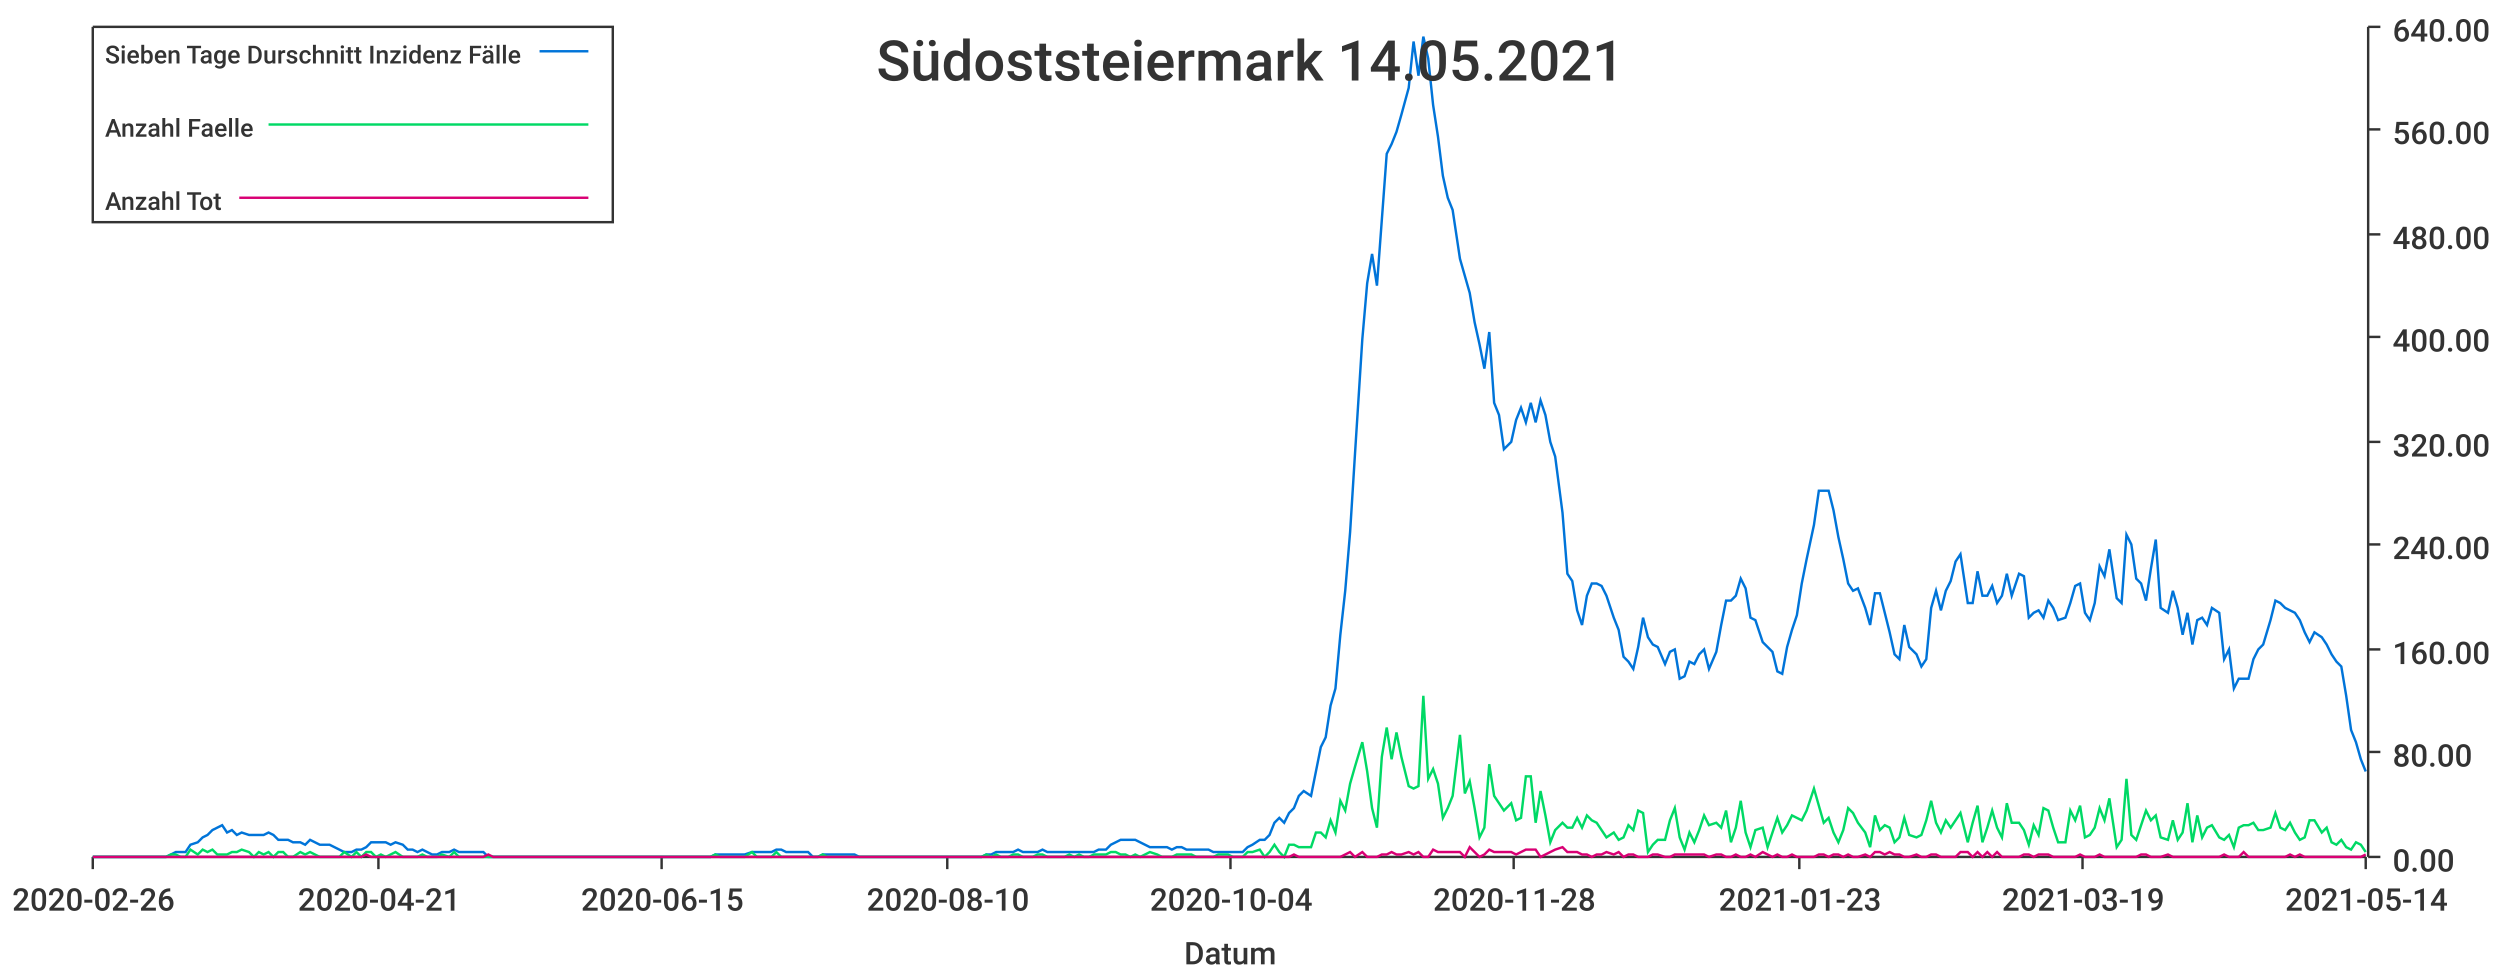
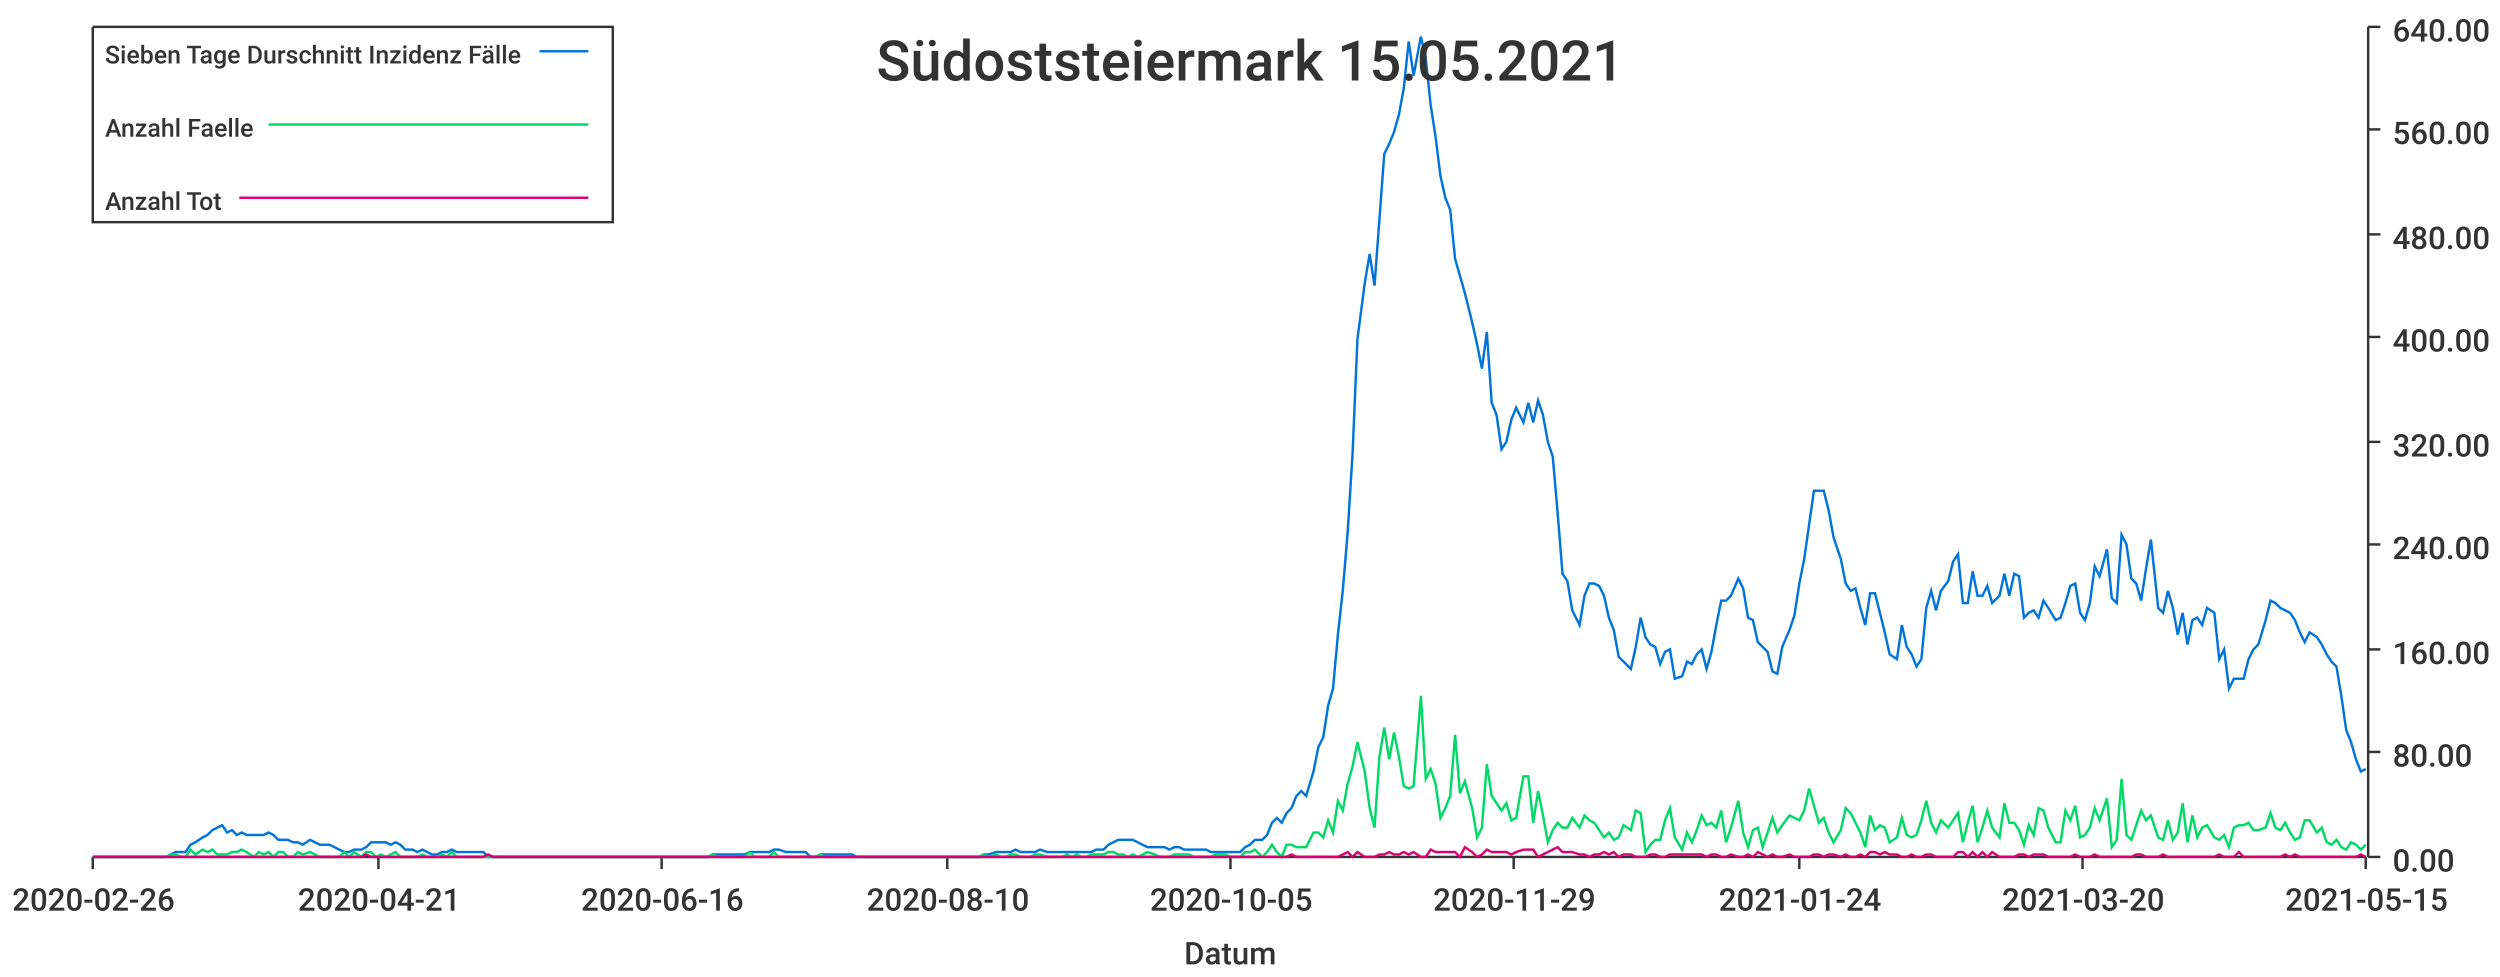
<svg xmlns="http://www.w3.org/2000/svg" width="1024" height="400">\n<path d="M 0 0 L 1024 0 L 1024 400 L 0 400 L 0 0" style="stroke-width:0;stroke:rgba(255,255,255,1.0);fill:rgba(255,255,255,1.0)" />
  <path d="M 38 11 L 969 11 L 969 351 L 38 351 L 38 11" style="stroke-width:0;stroke:rgba(255,255,255,1.0);fill:rgba(255,255,255,1.0)" />
  <path d="M 38 351 L 969 351" style="stroke-width:1;stroke:rgba(51,51,51,1.0);fill:none" />
  <path d="M 38 351 L 38 356" style="stroke-width:1;stroke:rgba(51,51,51,1.0);fill:none" />
  <text x="5" y="373" style="stroke-width:0;stroke:none;fill:rgba(51,51,51,1.0);font-size:12.8px;font-family:'Roboto Medium',sans-serif">2020-02-26</text>
  <path d="M 155 351 L 155 356" style="stroke-width:1;stroke:rgba(51,51,51,1.0);fill:none" />
  <text x="122" y="373" style="stroke-width:0;stroke:none;fill:rgba(51,51,51,1.0);font-size:12.8px;font-family:'Roboto Medium',sans-serif">2020-04-21</text>
  <path d="M 271 351 L 271 356" style="stroke-width:1;stroke:rgba(51,51,51,1.0);fill:none" />
-   <text x="238" y="373" style="stroke-width:0;stroke:none;fill:rgba(51,51,51,1.0);font-size:12.8px;font-family:'Roboto Medium',sans-serif">2020-06-15</text>
+   <text x="238" y="373" style="stroke-width:0;stroke:none;fill:rgba(51,51,51,1.0);font-size:12.8px;font-family:'Roboto Medium',sans-serif">2020-06-16</text>
  <path d="M 388 351 L 388 356" style="stroke-width:1;stroke:rgba(51,51,51,1.0);fill:none" />
  <text x="355" y="373" style="stroke-width:0;stroke:none;fill:rgba(51,51,51,1.0);font-size:12.8px;font-family:'Roboto Medium',sans-serif">2020-08-10</text>
  <path d="M 504 351 L 504 356" style="stroke-width:1;stroke:rgba(51,51,51,1.0);fill:none" />
-   <text x="471" y="373" style="stroke-width:0;stroke:none;fill:rgba(51,51,51,1.0);font-size:12.8px;font-family:'Roboto Medium',sans-serif">2020-10-04</text>
+   <text x="471" y="373" style="stroke-width:0;stroke:none;fill:rgba(51,51,51,1.0);font-size:12.8px;font-family:'Roboto Medium',sans-serif">2020-10-05</text>
  <path d="M 620 351 L 620 356" style="stroke-width:1;stroke:rgba(51,51,51,1.0);fill:none" />
-   <text x="587" y="373" style="stroke-width:0;stroke:none;fill:rgba(51,51,51,1.0);font-size:12.8px;font-family:'Roboto Medium',sans-serif">2020-11-28</text>
+   <text x="587" y="373" style="stroke-width:0;stroke:none;fill:rgba(51,51,51,1.0);font-size:12.8px;font-family:'Roboto Medium',sans-serif">2020-11-29</text>
  <path d="M 737 351 L 737 356" style="stroke-width:1;stroke:rgba(51,51,51,1.0);fill:none" />
-   <text x="704" y="373" style="stroke-width:0;stroke:none;fill:rgba(51,51,51,1.0);font-size:12.8px;font-family:'Roboto Medium',sans-serif">2021-01-23</text>
+   <text x="704" y="373" style="stroke-width:0;stroke:none;fill:rgba(51,51,51,1.0);font-size:12.8px;font-family:'Roboto Medium',sans-serif">2021-01-24</text>
  <path d="M 853 351 L 853 356" style="stroke-width:1;stroke:rgba(51,51,51,1.0);fill:none" />
-   <text x="820" y="373" style="stroke-width:0;stroke:none;fill:rgba(51,51,51,1.0);font-size:12.8px;font-family:'Roboto Medium',sans-serif">2021-03-19</text>
+   <text x="820" y="373" style="stroke-width:0;stroke:none;fill:rgba(51,51,51,1.0);font-size:12.8px;font-family:'Roboto Medium',sans-serif">2021-03-20</text>
  <path d="M 969 351 L 969 356" style="stroke-width:1;stroke:rgba(51,51,51,1.0);fill:none" />
-   <text x="936" y="373" style="stroke-width:0;stroke:none;fill:rgba(51,51,51,1.0);font-size:12.8px;font-family:'Roboto Medium',sans-serif">2021-05-14</text>
+   <text x="936" y="373" style="stroke-width:0;stroke:none;fill:rgba(51,51,51,1.0);font-size:12.8px;font-family:'Roboto Medium',sans-serif">2021-05-15</text>
  <text x="485" y="395" style="stroke-width:0;stroke:none;fill:rgba(51,51,51,1.0);font-size:12.8px;font-family:'Roboto Medium',sans-serif">Datum</text>
  <path d="M 970 351 L 970 11" style="stroke-width:1;stroke:rgba(51,51,51,1.0);fill:none" />
  <path d="M 970 351 L 975 351" style="stroke-width:1;stroke:rgba(51,51,51,1.0);fill:none" />
  <text x="980" y="357" style="stroke-width:0;stroke:none;fill:rgba(51,51,51,1.0);font-size:12.8px;font-family:'Roboto Medium',sans-serif">0.00</text>
  <path d="M 970 308 L 975 308" style="stroke-width:1;stroke:rgba(51,51,51,1.0);fill:none" />
  <text x="980" y="314" style="stroke-width:0;stroke:none;fill:rgba(51,51,51,1.0);font-size:12.8px;font-family:'Roboto Medium',sans-serif">80.00</text>
  <path d="M 970 266 L 975 266" style="stroke-width:1;stroke:rgba(51,51,51,1.0);fill:none" />
  <text x="980" y="272" style="stroke-width:0;stroke:none;fill:rgba(51,51,51,1.0);font-size:12.8px;font-family:'Roboto Medium',sans-serif">160.00</text>
  <path d="M 970 223 L 975 223" style="stroke-width:1;stroke:rgba(51,51,51,1.0);fill:none" />
  <text x="980" y="229" style="stroke-width:0;stroke:none;fill:rgba(51,51,51,1.0);font-size:12.8px;font-family:'Roboto Medium',sans-serif">240.00</text>
  <path d="M 970 181 L 975 181" style="stroke-width:1;stroke:rgba(51,51,51,1.0);fill:none" />
  <text x="980" y="187" style="stroke-width:0;stroke:none;fill:rgba(51,51,51,1.0);font-size:12.8px;font-family:'Roboto Medium',sans-serif">320.00</text>
  <path d="M 970 138 L 975 138" style="stroke-width:1;stroke:rgba(51,51,51,1.0);fill:none" />
  <text x="980" y="144" style="stroke-width:0;stroke:none;fill:rgba(51,51,51,1.0);font-size:12.8px;font-family:'Roboto Medium',sans-serif">400.00</text>
  <path d="M 970 96 L 975 96" style="stroke-width:1;stroke:rgba(51,51,51,1.0);fill:none" />
  <text x="980" y="102" style="stroke-width:0;stroke:none;fill:rgba(51,51,51,1.0);font-size:12.8px;font-family:'Roboto Medium',sans-serif">480.00</text>
  <path d="M 970 53 L 975 53" style="stroke-width:1;stroke:rgba(51,51,51,1.0);fill:none" />
  <text x="980" y="59" style="stroke-width:0;stroke:none;fill:rgba(51,51,51,1.0);font-size:12.8px;font-family:'Roboto Medium',sans-serif">560.00</text>
  <path d="M 970 11 L 975 11" style="stroke-width:1;stroke:rgba(51,51,51,1.0);fill:none" />
  <text x="980" y="17" style="stroke-width:0;stroke:none;fill:rgba(51,51,51,1.0);font-size:12.8px;font-family:'Roboto Medium',sans-serif">640.00</text>
-   <path d="M 38 351 L 41 351 L 43 351 L 45 351 L 47 351 L 49 351 L 51 351 L 53 351 L 55 351 L 57 351 L 60 351 L 62 351 L 64 351 L 66 351 L 68 351 L 70 350 L 72 349 L 74 349 L 76 349 L 78 346 L 81 345 L 83 343 L 85 342 L 87 340 L 89 339 L 91 338 L 93 341 L 95 340 L 97 342 L 99 341 L 102 342 L 104 342 L 106 342 L 108 342 L 110 341 L 112 342 L 114 344 L 116 344 L 118 344 L 120 345 L 123 345 L 125 346 L 127 344 L 129 345 L 131 346 L 133 346 L 135 346 L 137 347 L 139 348 L 141 349 L 144 349 L 146 348 L 148 348 L 150 347 L 152 345 L 154 345 L 156 345 L 158 345 L 160 346 L 162 345 L 165 346 L 167 348 L 169 348 L 171 349 L 173 348 L 175 349 L 177 350 L 179 350 L 181 349 L 184 349 L 186 348 L 188 349 L 190 349 L 192 349 L 194 349 L 196 349 L 198 349 L 200 351 L 202 351 L 205 351 L 207 351 L 209 351 L 211 351 L 213 351 L 215 351 L 217 351 L 219 351 L 221 351 L 223 351 L 226 351 L 228 351 L 230 351 L 232 351 L 234 351 L 236 351 L 238 351 L 240 351 L 242 351 L 244 351 L 247 351 L 249 351 L 251 351 L 253 351 L 255 351 L 257 351 L 259 351 L 261 351 L 263 351 L 265 351 L 268 351 L 270 351 L 272 351 L 274 351 L 276 351 L 278 351 L 280 351 L 282 351 L 284 351 L 286 351 L 289 351 L 291 351 L 293 350 L 295 350 L 297 350 L 299 350 L 301 350 L 303 350 L 305 350 L 308 349 L 310 349 L 312 349 L 314 349 L 316 349 L 318 348 L 320 348 L 322 349 L 324 349 L 326 349 L 329 349 L 331 349 L 333 351 L 335 351 L 337 350 L 339 350 L 341 350 L 343 350 L 345 350 L 347 350 L 350 350 L 352 351 L 354 351 L 356 351 L 358 351 L 360 351 L 362 351 L 364 351 L 366 351 L 368 351 L 371 351 L 373 351 L 375 351 L 377 351 L 379 351 L 381 351 L 383 351 L 385 351 L 387 351 L 389 351 L 392 351 L 394 351 L 396 351 L 398 351 L 400 351 L 402 351 L 404 350 L 406 350 L 408 349 L 410 349 L 413 349 L 415 349 L 417 348 L 419 349 L 421 349 L 423 349 L 425 349 L 427 348 L 429 349 L 431 349 L 434 349 L 436 349 L 438 349 L 440 349 L 442 349 L 444 349 L 446 349 L 448 349 L 450 348 L 453 348 L 455 346 L 457 345 L 459 344 L 461 344 L 463 344 L 465 344 L 467 345 L 469 346 L 471 347 L 474 347 L 476 347 L 478 347 L 480 348 L 482 347 L 484 347 L 486 348 L 488 348 L 490 348 L 492 348 L 495 348 L 497 349 L 499 349 L 501 349 L 503 349 L 505 349 L 507 349 L 509 349 L 511 347 L 513 346 L 516 344 L 518 344 L 520 342 L 522 337 L 524 335 L 526 337 L 528 333 L 530 331 L 532 326 L 534 324 L 537 326 L 539 316 L 541 306 L 543 302 L 545 289 L 547 282 L 549 260 L 551 242 L 553 218 L 555 186 L 558 139 L 560 116 L 562 104 L 564 117 L 566 90 L 568 63 L 570 59 L 572 54 L 574 47 L 577 36 L 579 17 L 581 31 L 583 15 L 585 24 L 587 43 L 589 56 L 591 72 L 593 81 L 595 86 L 598 106 L 600 113 L 602 120 L 604 132 L 606 141 L 608 151 L 610 136 L 612 165 L 614 170 L 616 184 L 619 181 L 621 172 L 623 167 L 625 173 L 627 165 L 629 173 L 631 164 L 633 170 L 635 181 L 637 187 L 640 210 L 642 235 L 644 238 L 646 250 L 648 256 L 650 244 L 652 239 L 654 239 L 656 240 L 658 244 L 661 253 L 663 258 L 665 269 L 667 271 L 669 274 L 671 265 L 673 253 L 675 261 L 677 264 L 679 265 L 682 272 L 684 267 L 686 266 L 688 278 L 690 277 L 692 271 L 694 272 L 696 268 L 698 266 L 700 274 L 703 267 L 705 256 L 707 246 L 709 246 L 711 244 L 713 237 L 715 241 L 717 253 L 719 254 L 722 263 L 724 265 L 726 267 L 728 275 L 730 276 L 732 265 L 734 258 L 736 252 L 738 239 L 740 229 L 743 215 L 745 201 L 747 201 L 749 201 L 751 209 L 753 220 L 755 229 L 757 239 L 759 242 L 761 241 L 764 249 L 766 256 L 768 243 L 770 243 L 772 251 L 774 259 L 776 268 L 778 270 L 780 256 L 782 265 L 785 268 L 787 273 L 789 270 L 791 249 L 793 242 L 795 250 L 797 242 L 799 238 L 801 230 L 803 227 L 806 247 L 808 247 L 810 234 L 812 244 L 814 244 L 816 240 L 818 247 L 820 244 L 822 235 L 824 244 L 827 235 L 829 236 L 831 253 L 833 251 L 835 250 L 837 253 L 839 246 L 841 249 L 843 254 L 846 253 L 848 247 L 850 240 L 852 239 L 854 251 L 856 254 L 858 247 L 860 232 L 862 236 L 864 225 L 867 245 L 869 247 L 871 219 L 873 223 L 875 237 L 877 239 L 879 246 L 881 233 L 883 221 L 885 249 L 888 251 L 890 242 L 892 249 L 894 260 L 896 251 L 898 264 L 900 254 L 902 253 L 904 256 L 906 249 L 909 251 L 911 270 L 913 266 L 915 282 L 917 278 L 919 278 L 921 278 L 923 270 L 925 266 L 927 264 L 930 254 L 932 246 L 934 247 L 936 249 L 938 250 L 940 251 L 942 254 L 944 259 L 946 263 L 948 259 L 951 261 L 953 264 L 955 268 L 957 271 L 959 273 L 961 285 L 963 299 L 965 304 L 967 311 L 969 316" style="stroke-width:1;stroke:rgba(0,116,217,1.0);fill:none" />
-   <path d="M 38 351 L 41 351 L 43 351 L 45 351 L 47 351 L 49 351 L 51 351 L 53 351 L 55 351 L 57 351 L 60 351 L 62 351 L 64 351 L 66 351 L 68 351 L 70 350 L 72 350 L 74 351 L 76 351 L 78 348 L 81 350 L 83 348 L 85 349 L 87 348 L 89 350 L 91 350 L 93 350 L 95 349 L 97 349 L 99 348 L 102 349 L 104 351 L 106 349 L 108 350 L 110 349 L 112 351 L 114 349 L 116 349 L 118 351 L 120 351 L 123 349 L 125 350 L 127 349 L 129 350 L 131 351 L 133 351 L 135 351 L 137 351 L 139 351 L 141 349 L 144 351 L 146 349 L 148 351 L 150 349 L 152 349 L 154 351 L 156 350 L 158 351 L 160 350 L 162 349 L 165 351 L 167 351 L 169 351 L 171 351 L 173 350 L 175 351 L 177 351 L 179 351 L 181 350 L 184 351 L 186 349 L 188 351 L 190 351 L 192 351 L 194 351 L 196 351 L 198 351 L 200 351 L 202 351 L 205 351 L 207 351 L 209 351 L 211 351 L 213 351 L 215 351 L 217 351 L 219 351 L 221 351 L 223 351 L 226 351 L 228 351 L 230 351 L 232 351 L 234 351 L 236 351 L 238 351 L 240 351 L 242 351 L 244 351 L 247 351 L 249 351 L 251 351 L 253 351 L 255 351 L 257 351 L 259 351 L 261 351 L 263 351 L 265 351 L 268 351 L 270 351 L 272 351 L 274 351 L 276 351 L 278 351 L 280 351 L 282 351 L 284 351 L 286 351 L 289 351 L 291 351 L 293 350 L 295 351 L 297 351 L 299 351 L 301 351 L 303 351 L 305 351 L 308 349 L 310 351 L 312 351 L 314 351 L 316 351 L 318 349 L 320 351 L 322 351 L 324 351 L 326 351 L 329 351 L 331 351 L 333 351 L 335 351 L 337 350 L 339 351 L 341 351 L 343 351 L 345 351 L 347 351 L 350 351 L 352 351 L 354 351 L 356 351 L 358 351 L 360 351 L 362 351 L 364 351 L 366 351 L 368 351 L 371 351 L 373 351 L 375 351 L 377 351 L 379 351 L 381 351 L 383 351 L 385 351 L 387 351 L 389 351 L 392 351 L 394 351 L 396 351 L 398 351 L 400 351 L 402 351 L 404 350 L 406 351 L 408 350 L 410 351 L 413 351 L 415 350 L 417 350 L 419 351 L 421 351 L 423 351 L 425 350 L 427 350 L 429 351 L 431 351 L 434 351 L 436 351 L 438 350 L 440 351 L 442 350 L 444 351 L 446 351 L 448 350 L 450 350 L 453 350 L 455 349 L 457 349 L 459 350 L 461 350 L 463 351 L 465 350 L 467 351 L 469 350 L 471 349 L 474 350 L 476 351 L 478 351 L 480 351 L 482 350 L 484 350 L 486 350 L 488 350 L 490 351 L 492 351 L 495 351 L 497 351 L 499 350 L 501 350 L 503 350 L 505 351 L 507 351 L 509 351 L 511 349 L 513 349 L 516 348 L 518 351 L 520 349 L 522 346 L 524 349 L 526 351 L 528 346 L 530 346 L 532 347 L 534 347 L 537 347 L 539 341 L 541 341 L 543 343 L 545 336 L 547 341 L 549 328 L 551 332 L 553 321 L 555 314 L 558 304 L 560 316 L 562 331 L 564 339 L 566 310 L 568 298 L 570 311 L 572 300 L 574 310 L 577 322 L 579 323 L 581 322 L 583 285 L 585 319 L 587 315 L 589 321 L 591 335 L 593 331 L 595 326 L 598 301 L 600 325 L 602 320 L 604 331 L 606 343 L 608 339 L 610 313 L 612 326 L 614 329 L 616 332 L 619 329 L 621 336 L 623 335 L 625 318 L 627 318 L 629 337 L 631 324 L 633 334 L 635 345 L 637 340 L 640 337 L 642 339 L 644 339 L 646 335 L 648 339 L 650 334 L 652 336 L 654 337 L 656 340 L 658 343 L 661 341 L 663 344 L 665 343 L 667 338 L 669 340 L 671 332 L 673 333 L 675 349 L 677 346 L 679 344 L 682 344 L 684 336 L 686 331 L 688 343 L 690 348 L 692 341 L 694 345 L 696 340 L 698 334 L 700 338 L 703 337 L 705 339 L 707 332 L 709 345 L 711 339 L 713 328 L 715 341 L 717 347 L 719 340 L 722 339 L 724 347 L 726 341 L 728 335 L 730 341 L 732 338 L 734 334 L 736 335 L 738 336 L 740 332 L 743 323 L 745 330 L 747 337 L 749 335 L 751 341 L 753 345 L 755 340 L 757 331 L 759 333 L 761 337 L 764 341 L 766 347 L 768 334 L 770 340 L 772 338 L 774 339 L 776 345 L 778 343 L 780 335 L 782 342 L 785 343 L 787 342 L 789 336 L 791 328 L 793 337 L 795 341 L 797 336 L 799 339 L 801 336 L 803 333 L 806 345 L 808 337 L 810 330 L 812 345 L 814 339 L 816 332 L 818 339 L 820 343 L 822 329 L 824 337 L 827 337 L 829 340 L 831 346 L 833 338 L 835 342 L 837 331 L 839 332 L 841 339 L 843 345 L 846 345 L 848 332 L 850 336 L 852 330 L 854 343 L 856 342 L 858 339 L 860 331 L 862 336 L 864 327 L 867 347 L 869 344 L 871 319 L 873 342 L 875 344 L 877 338 L 879 332 L 881 336 L 883 334 L 885 343 L 888 344 L 890 336 L 892 344 L 894 341 L 896 329 L 898 345 L 900 334 L 902 343 L 904 339 L 906 338 L 909 343 L 911 344 L 913 342 L 915 347 L 917 339 L 919 338 L 921 338 L 923 337 L 925 340 L 927 340 L 930 339 L 932 333 L 934 339 L 936 340 L 938 337 L 940 341 L 942 344 L 944 343 L 946 336 L 948 336 L 951 341 L 953 339 L 955 345 L 957 346 L 959 344 L 961 347 L 963 348 L 965 345 L 967 346 L 969 349" style="stroke-width:1;stroke:rgba(0,217,101,1.0);fill:none" />
-   <path d="M 38 351 L 41 351 L 43 351 L 45 351 L 47 351 L 49 351 L 51 351 L 53 351 L 55 351 L 57 351 L 60 351 L 62 351 L 64 351 L 66 351 L 68 351 L 70 351 L 72 351 L 74 351 L 76 351 L 78 351 L 81 351 L 83 351 L 85 351 L 87 351 L 89 351 L 91 351 L 93 351 L 95 351 L 97 351 L 99 351 L 102 351 L 104 351 L 106 351 L 108 351 L 110 351 L 112 351 L 114 351 L 116 351 L 118 351 L 120 351 L 123 351 L 125 351 L 127 351 L 129 351 L 131 351 L 133 351 L 135 351 L 137 351 L 139 351 L 141 351 L 144 351 L 146 351 L 148 351 L 150 350 L 152 351 L 154 351 L 156 351 L 158 351 L 160 351 L 162 351 L 165 351 L 167 351 L 169 351 L 171 351 L 173 351 L 175 351 L 177 351 L 179 351 L 181 351 L 184 351 L 186 351 L 188 351 L 190 351 L 192 351 L 194 351 L 196 351 L 198 351 L 200 350 L 202 351 L 205 351 L 207 351 L 209 351 L 211 351 L 213 351 L 215 351 L 217 351 L 219 351 L 221 351 L 223 351 L 226 351 L 228 351 L 230 351 L 232 351 L 234 351 L 236 351 L 238 351 L 240 351 L 242 351 L 244 351 L 247 351 L 249 351 L 251 351 L 253 351 L 255 351 L 257 351 L 259 351 L 261 351 L 263 351 L 265 351 L 268 351 L 270 351 L 272 351 L 274 351 L 276 351 L 278 351 L 280 351 L 282 351 L 284 351 L 286 351 L 289 351 L 291 351 L 293 351 L 295 351 L 297 351 L 299 351 L 301 351 L 303 351 L 305 351 L 308 351 L 310 351 L 312 351 L 314 351 L 316 351 L 318 351 L 320 351 L 322 351 L 324 351 L 326 351 L 329 351 L 331 351 L 333 351 L 335 351 L 337 351 L 339 351 L 341 351 L 343 351 L 345 351 L 347 351 L 350 351 L 352 351 L 354 351 L 356 351 L 358 351 L 360 351 L 362 351 L 364 351 L 366 351 L 368 351 L 371 351 L 373 351 L 375 351 L 377 351 L 379 351 L 381 351 L 383 351 L 385 351 L 387 351 L 389 351 L 392 351 L 394 351 L 396 351 L 398 351 L 400 351 L 402 351 L 404 351 L 406 351 L 408 351 L 410 351 L 413 351 L 415 351 L 417 351 L 419 351 L 421 351 L 423 351 L 425 351 L 427 351 L 429 351 L 431 351 L 434 351 L 436 351 L 438 351 L 440 351 L 442 351 L 444 351 L 446 351 L 448 351 L 450 351 L 453 351 L 455 351 L 457 351 L 459 351 L 461 351 L 463 351 L 465 351 L 467 351 L 469 351 L 471 351 L 474 351 L 476 351 L 478 351 L 480 351 L 482 351 L 484 351 L 486 351 L 488 351 L 490 351 L 492 351 L 495 351 L 497 351 L 499 351 L 501 351 L 503 351 L 505 351 L 507 351 L 509 351 L 511 351 L 513 351 L 516 351 L 518 351 L 520 351 L 522 351 L 524 351 L 526 351 L 528 351 L 530 350 L 532 351 L 534 351 L 537 351 L 539 351 L 541 351 L 543 351 L 545 351 L 547 351 L 549 351 L 551 350 L 553 349 L 555 351 L 558 349 L 560 351 L 562 351 L 564 351 L 566 350 L 568 350 L 570 349 L 572 350 L 574 350 L 577 349 L 579 350 L 581 349 L 583 351 L 585 351 L 587 348 L 589 349 L 591 349 L 593 349 L 595 349 L 598 349 L 600 351 L 602 347 L 604 349 L 606 351 L 608 350 L 610 348 L 612 349 L 614 349 L 616 349 L 619 349 L 621 350 L 623 349 L 625 348 L 627 348 L 629 348 L 631 351 L 633 350 L 635 349 L 637 348 L 640 347 L 642 349 L 644 349 L 646 349 L 648 350 L 650 350 L 652 351 L 654 350 L 656 350 L 658 349 L 661 350 L 663 349 L 665 351 L 667 350 L 669 350 L 671 351 L 673 351 L 675 351 L 677 350 L 679 350 L 682 351 L 684 351 L 686 350 L 688 350 L 690 350 L 692 350 L 694 350 L 696 350 L 698 350 L 700 351 L 703 350 L 705 350 L 707 351 L 709 351 L 711 350 L 713 351 L 715 351 L 717 350 L 719 351 L 722 349 L 724 350 L 726 351 L 728 350 L 730 351 L 732 351 L 734 350 L 736 351 L 738 351 L 740 351 L 743 351 L 745 350 L 747 350 L 749 351 L 751 350 L 753 350 L 755 351 L 757 350 L 759 351 L 761 351 L 764 350 L 766 351 L 768 349 L 770 349 L 772 350 L 774 349 L 776 350 L 778 350 L 780 351 L 782 351 L 785 350 L 787 351 L 789 351 L 791 350 L 793 350 L 795 351 L 797 351 L 799 351 L 801 351 L 803 349 L 806 349 L 808 351 L 810 349 L 812 351 L 814 349 L 816 351 L 818 349 L 820 351 L 822 351 L 824 351 L 827 351 L 829 350 L 831 350 L 833 351 L 835 350 L 837 350 L 839 350 L 841 351 L 843 351 L 846 351 L 848 351 L 850 351 L 852 350 L 854 351 L 856 351 L 858 351 L 860 350 L 862 351 L 864 351 L 867 351 L 869 351 L 871 351 L 873 351 L 875 351 L 877 350 L 879 350 L 881 351 L 883 351 L 885 351 L 888 350 L 890 351 L 892 351 L 894 351 L 896 351 L 898 351 L 900 351 L 902 351 L 904 351 L 906 351 L 909 351 L 911 350 L 913 351 L 915 351 L 917 351 L 919 349 L 921 351 L 923 351 L 925 351 L 927 351 L 930 351 L 932 351 L 934 351 L 936 351 L 938 350 L 940 351 L 942 350 L 944 351 L 946 351 L 948 351 L 951 351 L 953 351 L 955 351 L 957 351 L 959 351 L 961 351 L 963 351 L 965 351 L 967 351 L 969 350" style="stroke-width:1;stroke:rgba(217,0,116,1.0);fill:none" />
-   <text x="359" y="33" style="stroke-width:0;stroke:none;fill:rgba(51,51,51,1.0);font-size:23.0px;font-family:'Roboto Medium',sans-serif">Südoststeiermark 14.05.2021</text>
+   <path d="M 38 351 L 41 351 L 43 351 L 45 351 L 47 351 L 49 351 L 51 351 L 53 351 L 55 351 L 57 351 L 59 351 L 62 351 L 64 351 L 66 351 L 68 351 L 70 350 L 72 349 L 74 349 L 76 349 L 78 346 L 80 345 L 83 343 L 85 342 L 87 340 L 89 339 L 91 338 L 93 341 L 95 340 L 97 342 L 99 341 L 101 342 L 104 342 L 106 342 L 108 342 L 110 341 L 112 342 L 114 344 L 116 344 L 118 344 L 120 345 L 122 345 L 124 346 L 127 344 L 129 345 L 131 346 L 133 346 L 135 346 L 137 347 L 139 348 L 141 349 L 143 349 L 145 348 L 148 348 L 150 347 L 152 345 L 154 345 L 156 345 L 158 345 L 160 346 L 162 345 L 164 346 L 166 348 L 169 348 L 171 349 L 173 348 L 175 349 L 177 350 L 179 350 L 181 349 L 183 349 L 185 348 L 187 349 L 189 349 L 192 349 L 194 349 L 196 349 L 198 349 L 200 351 L 202 351 L 204 351 L 206 351 L 208 351 L 210 351 L 213 351 L 215 351 L 217 351 L 219 351 L 221 351 L 223 351 L 225 351 L 227 351 L 229 351 L 231 351 L 234 351 L 236 351 L 238 351 L 240 351 L 242 351 L 244 351 L 246 351 L 248 351 L 250 351 L 252 351 L 254 351 L 257 351 L 259 351 L 261 351 L 263 351 L 265 351 L 267 351 L 269 351 L 271 351 L 273 351 L 275 351 L 278 351 L 280 351 L 282 351 L 284 351 L 286 351 L 288 351 L 290 351 L 292 350 L 294 350 L 296 350 L 299 350 L 301 350 L 303 350 L 305 350 L 307 349 L 309 349 L 311 349 L 313 349 L 315 349 L 317 348 L 319 348 L 322 349 L 324 349 L 326 349 L 328 349 L 330 349 L 332 351 L 334 351 L 336 350 L 338 350 L 340 350 L 343 350 L 345 350 L 347 350 L 349 350 L 351 351 L 353 351 L 355 351 L 357 351 L 359 351 L 361 351 L 364 351 L 366 351 L 368 351 L 370 351 L 372 351 L 374 351 L 376 351 L 378 351 L 380 351 L 382 351 L 384 351 L 387 351 L 389 351 L 391 351 L 393 351 L 395 351 L 397 351 L 399 351 L 401 351 L 403 350 L 405 350 L 408 349 L 410 349 L 412 349 L 414 349 L 416 348 L 418 349 L 420 349 L 422 349 L 424 349 L 426 348 L 429 349 L 431 349 L 433 349 L 435 349 L 437 349 L 439 349 L 441 349 L 443 349 L 445 349 L 447 349 L 449 348 L 452 348 L 454 346 L 456 345 L 458 344 L 460 344 L 462 344 L 464 344 L 466 345 L 468 346 L 470 347 L 473 347 L 475 347 L 477 347 L 479 348 L 481 347 L 483 347 L 485 348 L 487 348 L 489 348 L 491 348 L 494 348 L 496 349 L 498 349 L 500 349 L 502 349 L 504 349 L 506 349 L 508 349 L 510 347 L 512 346 L 514 344 L 517 344 L 519 342 L 521 337 L 523 335 L 525 337 L 527 333 L 529 331 L 531 326 L 533 324 L 535 326 L 538 316 L 540 306 L 542 302 L 544 289 L 546 282 L 548 260 L 550 242 L 552 218 L 554 186 L 556 139 L 559 116 L 561 104 L 563 117 L 565 90 L 567 63 L 569 59 L 571 54 L 573 47 L 575 36 L 577 17 L 579 31 L 582 15 L 584 24 L 586 43 L 588 56 L 590 72 L 592 81 L 594 86 L 596 106 L 598 113 L 600 120 L 603 132 L 605 141 L 607 151 L 609 136 L 611 165 L 613 170 L 615 184 L 617 181 L 619 172 L 621 167 L 624 173 L 626 165 L 628 173 L 630 164 L 632 170 L 634 181 L 636 187 L 638 210 L 640 235 L 642 238 L 644 250 L 647 256 L 649 244 L 651 239 L 653 239 L 655 240 L 657 244 L 659 253 L 661 258 L 663 269 L 665 271 L 668 274 L 670 265 L 672 253 L 674 261 L 676 264 L 678 265 L 680 272 L 682 267 L 684 266 L 686 278 L 689 277 L 691 271 L 693 272 L 695 268 L 697 266 L 699 274 L 701 267 L 703 256 L 705 246 L 707 246 L 709 244 L 712 237 L 714 241 L 716 253 L 718 254 L 720 263 L 722 265 L 724 267 L 726 275 L 728 276 L 730 265 L 733 258 L 735 252 L 737 239 L 739 229 L 741 215 L 743 201 L 745 201 L 747 201 L 749 209 L 751 220 L 754 229 L 756 239 L 758 242 L 760 241 L 762 249 L 764 256 L 766 243 L 768 243 L 770 251 L 772 259 L 774 268 L 777 270 L 779 256 L 781 265 L 783 268 L 785 273 L 787 270 L 789 249 L 791 242 L 793 250 L 795 242 L 798 238 L 800 230 L 802 227 L 804 247 L 806 247 L 808 234 L 810 244 L 812 244 L 814 240 L 816 247 L 819 244 L 821 235 L 823 244 L 825 235 L 827 236 L 829 253 L 831 251 L 833 250 L 835 253 L 837 246 L 839 249 L 842 254 L 844 253 L 846 247 L 848 240 L 850 239 L 852 251 L 854 254 L 856 247 L 858 232 L 860 236 L 863 225 L 865 245 L 867 247 L 869 219 L 871 223 L 873 237 L 875 239 L 877 246 L 879 233 L 881 221 L 884 249 L 886 251 L 888 242 L 890 249 L 892 260 L 894 251 L 896 264 L 898 254 L 900 253 L 902 256 L 904 249 L 907 251 L 909 270 L 911 266 L 913 282 L 915 278 L 917 278 L 919 278 L 921 270 L 923 266 L 925 264 L 928 254 L 930 246 L 932 247 L 934 249 L 936 250 L 938 251 L 940 254 L 942 259 L 944 263 L 946 259 L 949 261 L 951 264 L 953 268 L 955 271 L 957 273 L 959 285 L 961 299 L 963 304 L 965 311 L 967 316 L 969 315" style="stroke-width:1;stroke:rgba(0,116,217,1.0);fill:none" />
+   <path d="M 38 351 L 41 351 L 43 351 L 45 351 L 47 351 L 49 351 L 51 351 L 53 351 L 55 351 L 57 351 L 59 351 L 62 351 L 64 351 L 66 351 L 68 351 L 70 350 L 72 350 L 74 351 L 76 351 L 78 348 L 80 350 L 83 348 L 85 349 L 87 348 L 89 350 L 91 350 L 93 350 L 95 349 L 97 349 L 99 348 L 101 349 L 104 351 L 106 349 L 108 350 L 110 349 L 112 351 L 114 349 L 116 349 L 118 351 L 120 351 L 122 349 L 124 350 L 127 349 L 129 350 L 131 351 L 133 351 L 135 351 L 137 351 L 139 351 L 141 349 L 143 351 L 145 349 L 148 351 L 150 349 L 152 349 L 154 351 L 156 350 L 158 351 L 160 350 L 162 349 L 164 351 L 166 351 L 169 351 L 171 351 L 173 350 L 175 351 L 177 351 L 179 351 L 181 350 L 183 351 L 185 349 L 187 351 L 189 351 L 192 351 L 194 351 L 196 351 L 198 351 L 200 351 L 202 351 L 204 351 L 206 351 L 208 351 L 210 351 L 213 351 L 215 351 L 217 351 L 219 351 L 221 351 L 223 351 L 225 351 L 227 351 L 229 351 L 231 351 L 234 351 L 236 351 L 238 351 L 240 351 L 242 351 L 244 351 L 246 351 L 248 351 L 250 351 L 252 351 L 254 351 L 257 351 L 259 351 L 261 351 L 263 351 L 265 351 L 267 351 L 269 351 L 271 351 L 273 351 L 275 351 L 278 351 L 280 351 L 282 351 L 284 351 L 286 351 L 288 351 L 290 351 L 292 350 L 294 351 L 296 351 L 299 351 L 301 351 L 303 351 L 305 351 L 307 349 L 309 351 L 311 351 L 313 351 L 315 351 L 317 349 L 319 351 L 322 351 L 324 351 L 326 351 L 328 351 L 330 351 L 332 351 L 334 351 L 336 350 L 338 351 L 340 351 L 343 351 L 345 351 L 347 351 L 349 351 L 351 351 L 353 351 L 355 351 L 357 351 L 359 351 L 361 351 L 364 351 L 366 351 L 368 351 L 370 351 L 372 351 L 374 351 L 376 351 L 378 351 L 380 351 L 382 351 L 384 351 L 387 351 L 389 351 L 391 351 L 393 351 L 395 351 L 397 351 L 399 351 L 401 351 L 403 350 L 405 351 L 408 350 L 410 351 L 412 351 L 414 350 L 416 350 L 418 351 L 420 351 L 422 351 L 424 350 L 426 350 L 429 351 L 431 351 L 433 351 L 435 351 L 437 350 L 439 351 L 441 350 L 443 351 L 445 351 L 447 350 L 449 350 L 452 350 L 454 349 L 456 349 L 458 350 L 460 350 L 462 351 L 464 350 L 466 351 L 468 350 L 470 349 L 473 350 L 475 351 L 477 351 L 479 351 L 481 350 L 483 350 L 485 350 L 487 350 L 489 351 L 491 351 L 494 351 L 496 351 L 498 350 L 500 350 L 502 350 L 504 351 L 506 351 L 508 351 L 510 349 L 512 349 L 514 348 L 517 351 L 519 349 L 521 346 L 523 349 L 525 351 L 527 346 L 529 346 L 531 347 L 533 347 L 535 347 L 538 341 L 540 341 L 542 343 L 544 336 L 546 341 L 548 328 L 550 332 L 552 321 L 554 314 L 556 304 L 559 316 L 561 331 L 563 339 L 565 310 L 567 298 L 569 311 L 571 300 L 573 310 L 575 322 L 577 323 L 579 322 L 582 285 L 584 319 L 586 315 L 588 321 L 590 335 L 592 331 L 594 326 L 596 301 L 598 325 L 600 320 L 603 331 L 605 343 L 607 339 L 609 313 L 611 326 L 613 329 L 615 332 L 617 329 L 619 336 L 621 335 L 624 318 L 626 318 L 628 337 L 630 324 L 632 334 L 634 345 L 636 340 L 638 337 L 640 339 L 642 339 L 644 335 L 647 339 L 649 334 L 651 336 L 653 337 L 655 340 L 657 343 L 659 341 L 661 344 L 663 343 L 665 338 L 668 340 L 670 332 L 672 333 L 674 349 L 676 346 L 678 344 L 680 344 L 682 336 L 684 331 L 686 343 L 689 348 L 691 341 L 693 345 L 695 340 L 697 334 L 699 338 L 701 337 L 703 339 L 705 332 L 707 345 L 709 339 L 712 328 L 714 341 L 716 347 L 718 340 L 720 339 L 722 347 L 724 341 L 726 335 L 728 341 L 730 338 L 733 334 L 735 335 L 737 336 L 739 332 L 741 323 L 743 330 L 745 337 L 747 335 L 749 341 L 751 345 L 754 340 L 756 331 L 758 333 L 760 337 L 762 341 L 764 347 L 766 334 L 768 340 L 770 338 L 772 339 L 774 345 L 777 343 L 779 335 L 781 342 L 783 343 L 785 342 L 787 336 L 789 328 L 791 337 L 793 341 L 795 336 L 798 339 L 800 336 L 802 333 L 804 345 L 806 337 L 808 330 L 810 345 L 812 339 L 814 332 L 816 339 L 819 343 L 821 329 L 823 337 L 825 337 L 827 340 L 829 346 L 831 338 L 833 342 L 835 331 L 837 332 L 839 339 L 842 345 L 844 345 L 846 332 L 848 336 L 850 330 L 852 343 L 854 342 L 856 339 L 858 331 L 860 336 L 863 327 L 865 347 L 867 344 L 869 319 L 871 342 L 873 344 L 875 338 L 877 332 L 879 336 L 881 334 L 884 343 L 886 344 L 888 336 L 890 344 L 892 341 L 894 329 L 896 345 L 898 334 L 900 343 L 902 339 L 904 338 L 907 343 L 909 344 L 911 342 L 913 347 L 915 339 L 917 338 L 919 338 L 921 337 L 923 340 L 925 340 L 928 339 L 930 333 L 932 339 L 934 340 L 936 337 L 938 341 L 940 344 L 942 343 L 944 336 L 946 336 L 949 341 L 951 339 L 953 345 L 955 346 L 957 344 L 959 347 L 961 348 L 963 345 L 965 346 L 967 348 L 969 346" style="stroke-width:1;stroke:rgba(0,217,101,1.0);fill:none" />
+   <path d="M 38 351 L 41 351 L 43 351 L 45 351 L 47 351 L 49 351 L 51 351 L 53 351 L 55 351 L 57 351 L 59 351 L 62 351 L 64 351 L 66 351 L 68 351 L 70 351 L 72 351 L 74 351 L 76 351 L 78 351 L 80 351 L 83 351 L 85 351 L 87 351 L 89 351 L 91 351 L 93 351 L 95 351 L 97 351 L 99 351 L 101 351 L 104 351 L 106 351 L 108 351 L 110 351 L 112 351 L 114 351 L 116 351 L 118 351 L 120 351 L 122 351 L 124 351 L 127 351 L 129 351 L 131 351 L 133 351 L 135 351 L 137 351 L 139 351 L 141 351 L 143 351 L 145 351 L 148 351 L 150 350 L 152 351 L 154 351 L 156 351 L 158 351 L 160 351 L 162 351 L 164 351 L 166 351 L 169 351 L 171 351 L 173 351 L 175 351 L 177 351 L 179 351 L 181 351 L 183 351 L 185 351 L 187 351 L 189 351 L 192 351 L 194 351 L 196 351 L 198 351 L 200 350 L 202 351 L 204 351 L 206 351 L 208 351 L 210 351 L 213 351 L 215 351 L 217 351 L 219 351 L 221 351 L 223 351 L 225 351 L 227 351 L 229 351 L 231 351 L 234 351 L 236 351 L 238 351 L 240 351 L 242 351 L 244 351 L 246 351 L 248 351 L 250 351 L 252 351 L 254 351 L 257 351 L 259 351 L 261 351 L 263 351 L 265 351 L 267 351 L 269 351 L 271 351 L 273 351 L 275 351 L 278 351 L 280 351 L 282 351 L 284 351 L 286 351 L 288 351 L 290 351 L 292 351 L 294 351 L 296 351 L 299 351 L 301 351 L 303 351 L 305 351 L 307 351 L 309 351 L 311 351 L 313 351 L 315 351 L 317 351 L 319 351 L 322 351 L 324 351 L 326 351 L 328 351 L 330 351 L 332 351 L 334 351 L 336 351 L 338 351 L 340 351 L 343 351 L 345 351 L 347 351 L 349 351 L 351 351 L 353 351 L 355 351 L 357 351 L 359 351 L 361 351 L 364 351 L 366 351 L 368 351 L 370 351 L 372 351 L 374 351 L 376 351 L 378 351 L 380 351 L 382 351 L 384 351 L 387 351 L 389 351 L 391 351 L 393 351 L 395 351 L 397 351 L 399 351 L 401 351 L 403 351 L 405 351 L 408 351 L 410 351 L 412 351 L 414 351 L 416 351 L 418 351 L 420 351 L 422 351 L 424 351 L 426 351 L 429 351 L 431 351 L 433 351 L 435 351 L 437 351 L 439 351 L 441 351 L 443 351 L 445 351 L 447 351 L 449 351 L 452 351 L 454 351 L 456 351 L 458 351 L 460 351 L 462 351 L 464 351 L 466 351 L 468 351 L 470 351 L 473 351 L 475 351 L 477 351 L 479 351 L 481 351 L 483 351 L 485 351 L 487 351 L 489 351 L 491 351 L 494 351 L 496 351 L 498 351 L 500 351 L 502 351 L 504 351 L 506 351 L 508 351 L 510 351 L 512 351 L 514 351 L 517 351 L 519 351 L 521 351 L 523 351 L 525 351 L 527 351 L 529 350 L 531 351 L 533 351 L 535 351 L 538 351 L 540 351 L 542 351 L 544 351 L 546 351 L 548 351 L 550 350 L 552 349 L 554 351 L 556 349 L 559 351 L 561 351 L 563 351 L 565 350 L 567 350 L 569 349 L 571 350 L 573 350 L 575 349 L 577 350 L 579 349 L 582 351 L 584 351 L 586 348 L 588 349 L 590 349 L 592 349 L 594 349 L 596 349 L 598 351 L 600 347 L 603 349 L 605 351 L 607 350 L 609 348 L 611 349 L 613 349 L 615 349 L 617 349 L 619 350 L 621 349 L 624 348 L 626 348 L 628 348 L 630 351 L 632 350 L 634 349 L 636 348 L 638 347 L 640 349 L 642 349 L 644 349 L 647 350 L 649 350 L 651 351 L 653 350 L 655 350 L 657 349 L 659 350 L 661 349 L 663 351 L 665 350 L 668 350 L 670 351 L 672 351 L 674 351 L 676 350 L 678 350 L 680 351 L 682 351 L 684 350 L 686 350 L 689 350 L 691 350 L 693 350 L 695 350 L 697 350 L 699 351 L 701 350 L 703 350 L 705 351 L 707 351 L 709 350 L 712 351 L 714 351 L 716 350 L 718 351 L 720 349 L 722 350 L 724 351 L 726 350 L 728 351 L 730 351 L 733 350 L 735 351 L 737 351 L 739 351 L 741 351 L 743 350 L 745 350 L 747 351 L 749 350 L 751 350 L 754 351 L 756 350 L 758 351 L 760 351 L 762 350 L 764 351 L 766 349 L 768 349 L 770 350 L 772 349 L 774 350 L 777 350 L 779 351 L 781 351 L 783 350 L 785 351 L 787 351 L 789 350 L 791 350 L 793 351 L 795 351 L 798 351 L 800 351 L 802 349 L 804 349 L 806 351 L 808 349 L 810 351 L 812 349 L 814 351 L 816 349 L 819 351 L 821 351 L 823 351 L 825 351 L 827 350 L 829 350 L 831 351 L 833 350 L 835 350 L 837 350 L 839 351 L 842 351 L 844 351 L 846 351 L 848 351 L 850 350 L 852 351 L 854 351 L 856 351 L 858 350 L 860 351 L 863 351 L 865 351 L 867 351 L 869 351 L 871 351 L 873 351 L 875 350 L 877 350 L 879 351 L 881 351 L 884 351 L 886 350 L 888 351 L 890 351 L 892 351 L 894 351 L 896 351 L 898 351 L 900 351 L 902 351 L 904 351 L 907 351 L 909 350 L 911 351 L 913 351 L 915 351 L 917 349 L 919 351 L 921 351 L 923 351 L 925 351 L 928 351 L 930 351 L 932 351 L 934 351 L 936 350 L 938 351 L 940 350 L 942 351 L 944 351 L 946 351 L 949 351 L 951 351 L 953 351 L 955 351 L 957 351 L 959 351 L 961 351 L 963 351 L 965 351 L 967 350 L 969 351" style="stroke-width:1;stroke:rgba(217,0,116,1.0);fill:none" />
+   <text x="359" y="33" style="stroke-width:0;stroke:none;fill:rgba(51,51,51,1.0);font-size:23.0px;font-family:'Roboto Medium',sans-serif">Südoststeiermark 15.05.2021</text>
  <path d="M 38 11 L 251 11 L 251 91 L 38 91 L 38 11" style="stroke-width:1;stroke:rgba(51,51,51,1.0);fill:rgba(255,255,255,1.0)" />
  <text x="43" y="26" style="stroke-width:0;stroke:none;fill:rgba(51,51,51,1.0);font-size:10.2px;font-family:'Roboto Medium',sans-serif">Sieben Tage Durschnitt Inzidenz Fälle</text>
  <path d="M 221 21 L 241 21" style="stroke-width:1;stroke:rgba(0,116,217,1.0);fill:none" />
  <text x="43" y="56" style="stroke-width:0;stroke:none;fill:rgba(51,51,51,1.0);font-size:10.2px;font-family:'Roboto Medium',sans-serif">Anzahl Faelle</text>
  <path d="M 110 51 L 241 51" style="stroke-width:1;stroke:rgba(0,217,101,1.0);fill:none" />
  <text x="43" y="86" style="stroke-width:0;stroke:none;fill:rgba(51,51,51,1.0);font-size:10.2px;font-family:'Roboto Medium',sans-serif">Anzahl Tot</text>
  <path d="M 98 81 L 241 81" style="stroke-width:1;stroke:rgba(217,0,116,1.0);fill:none" />
</svg>
